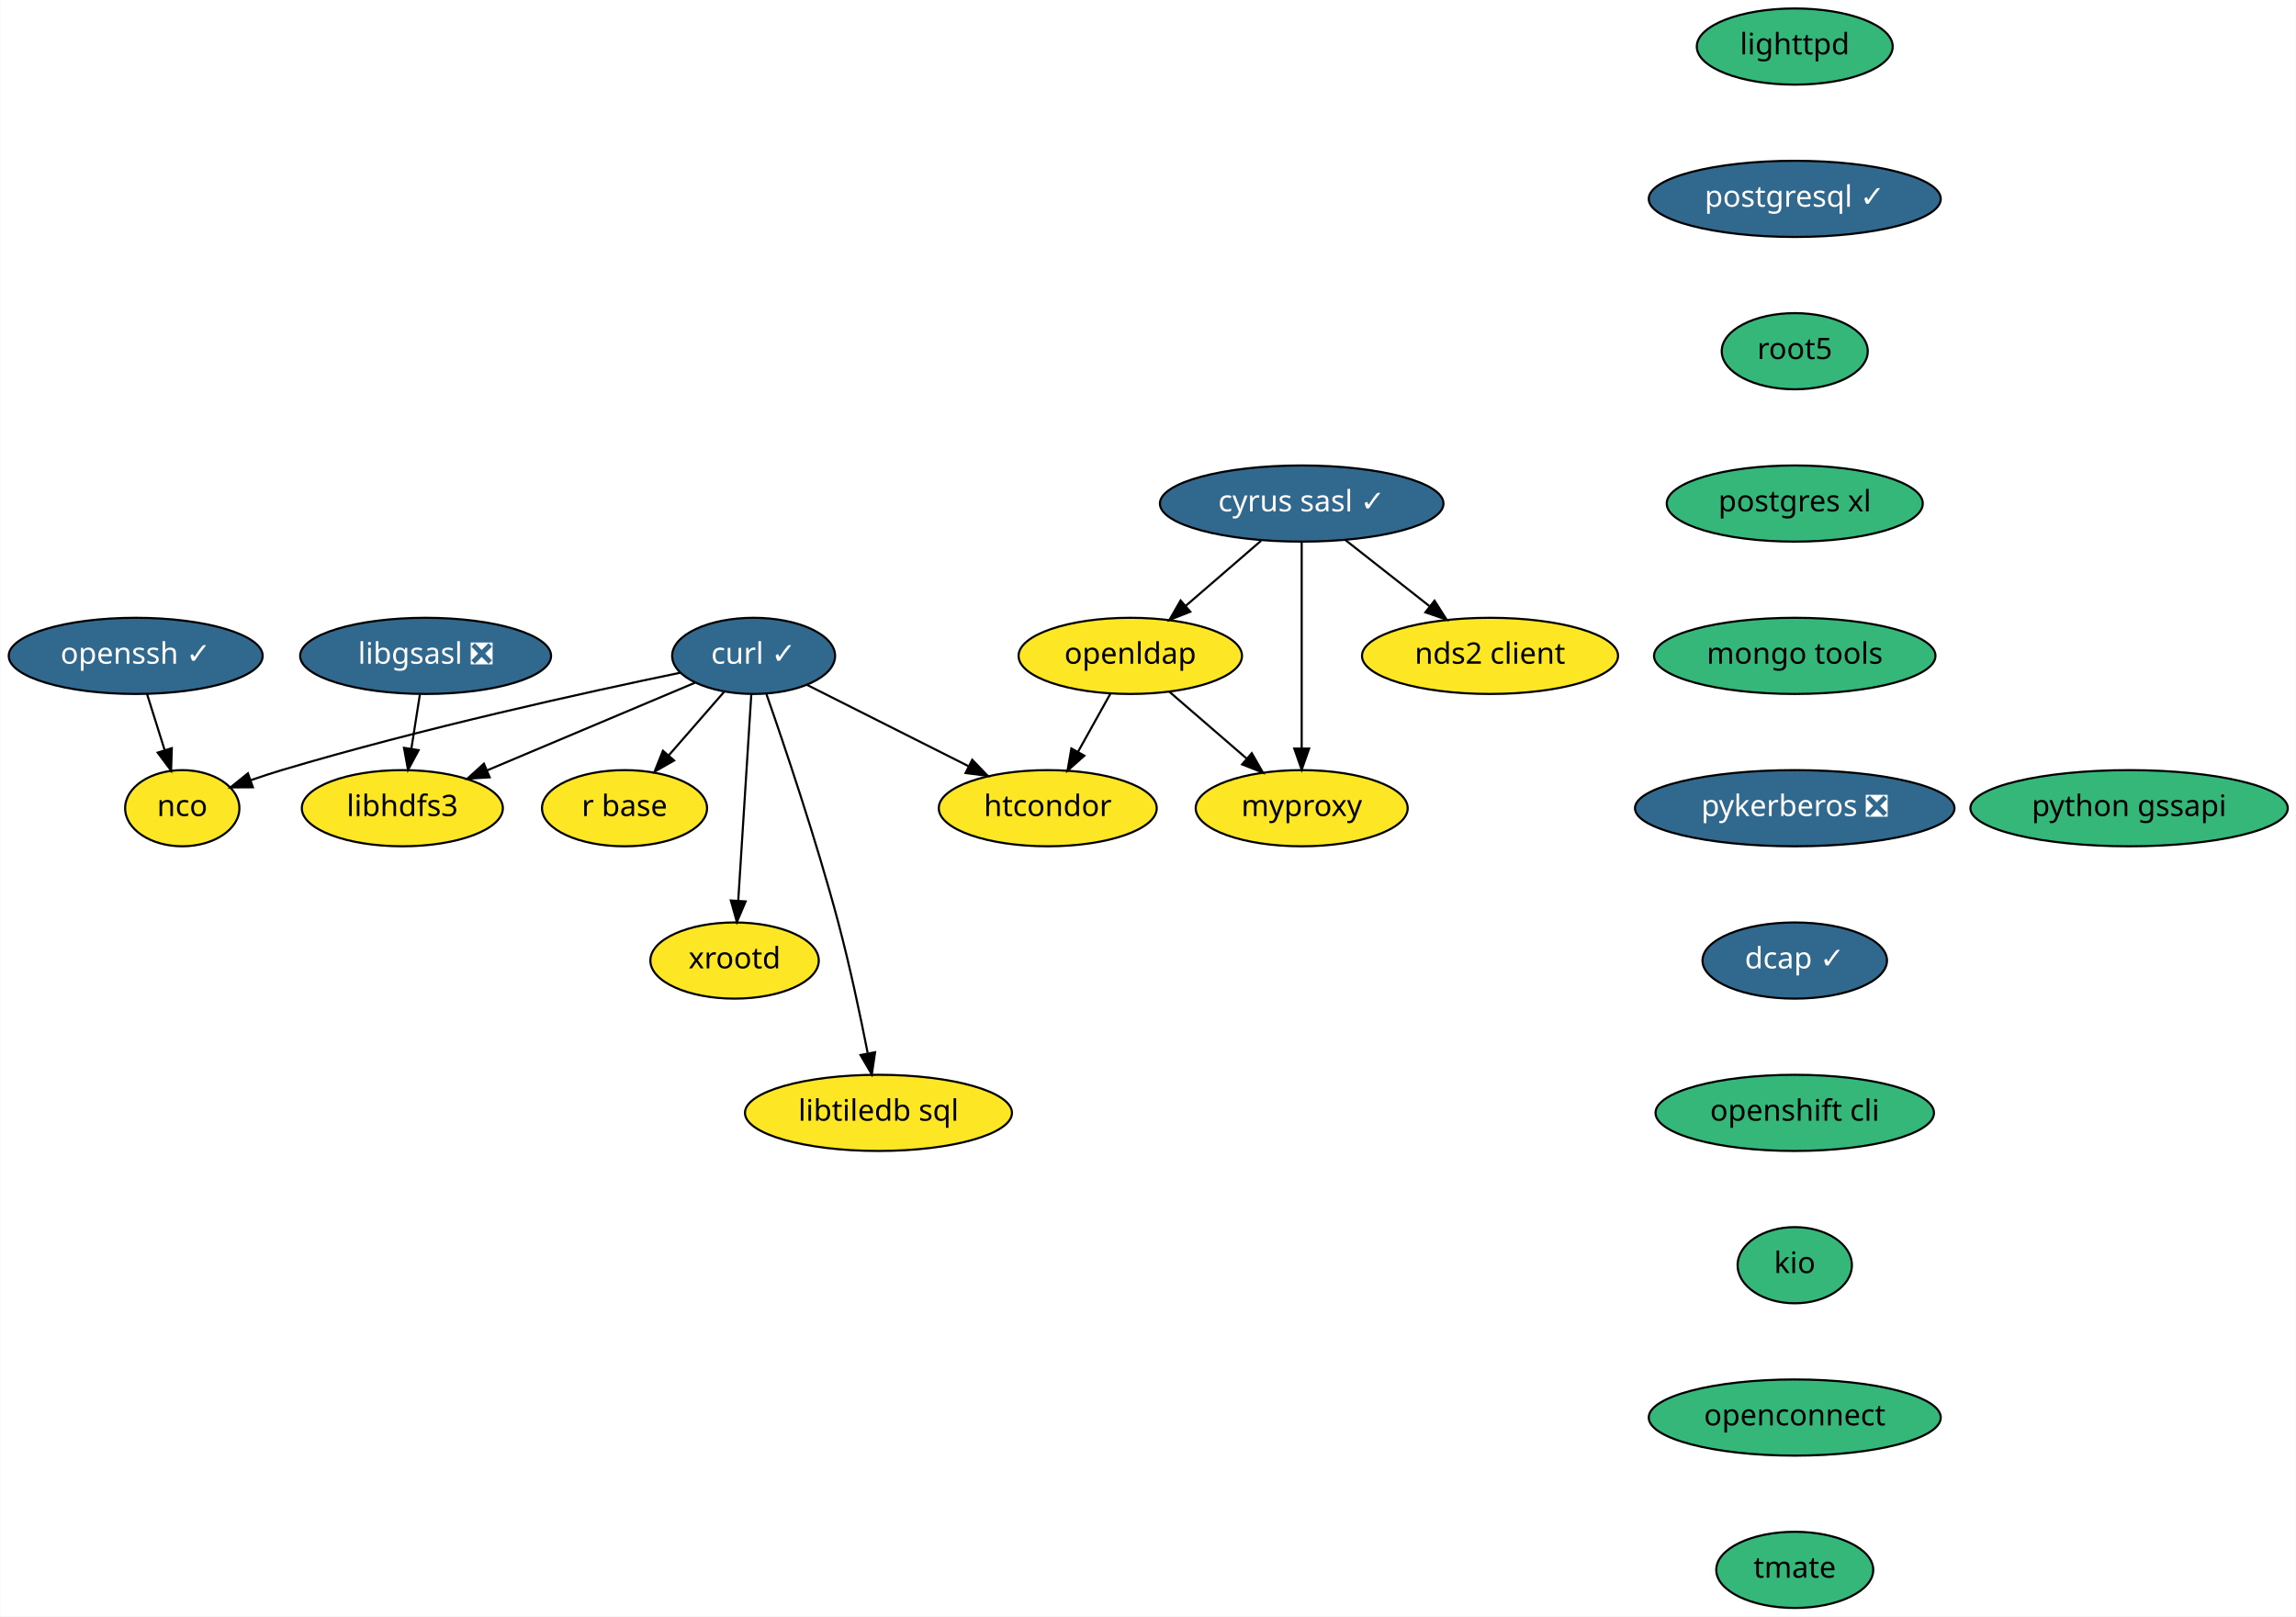
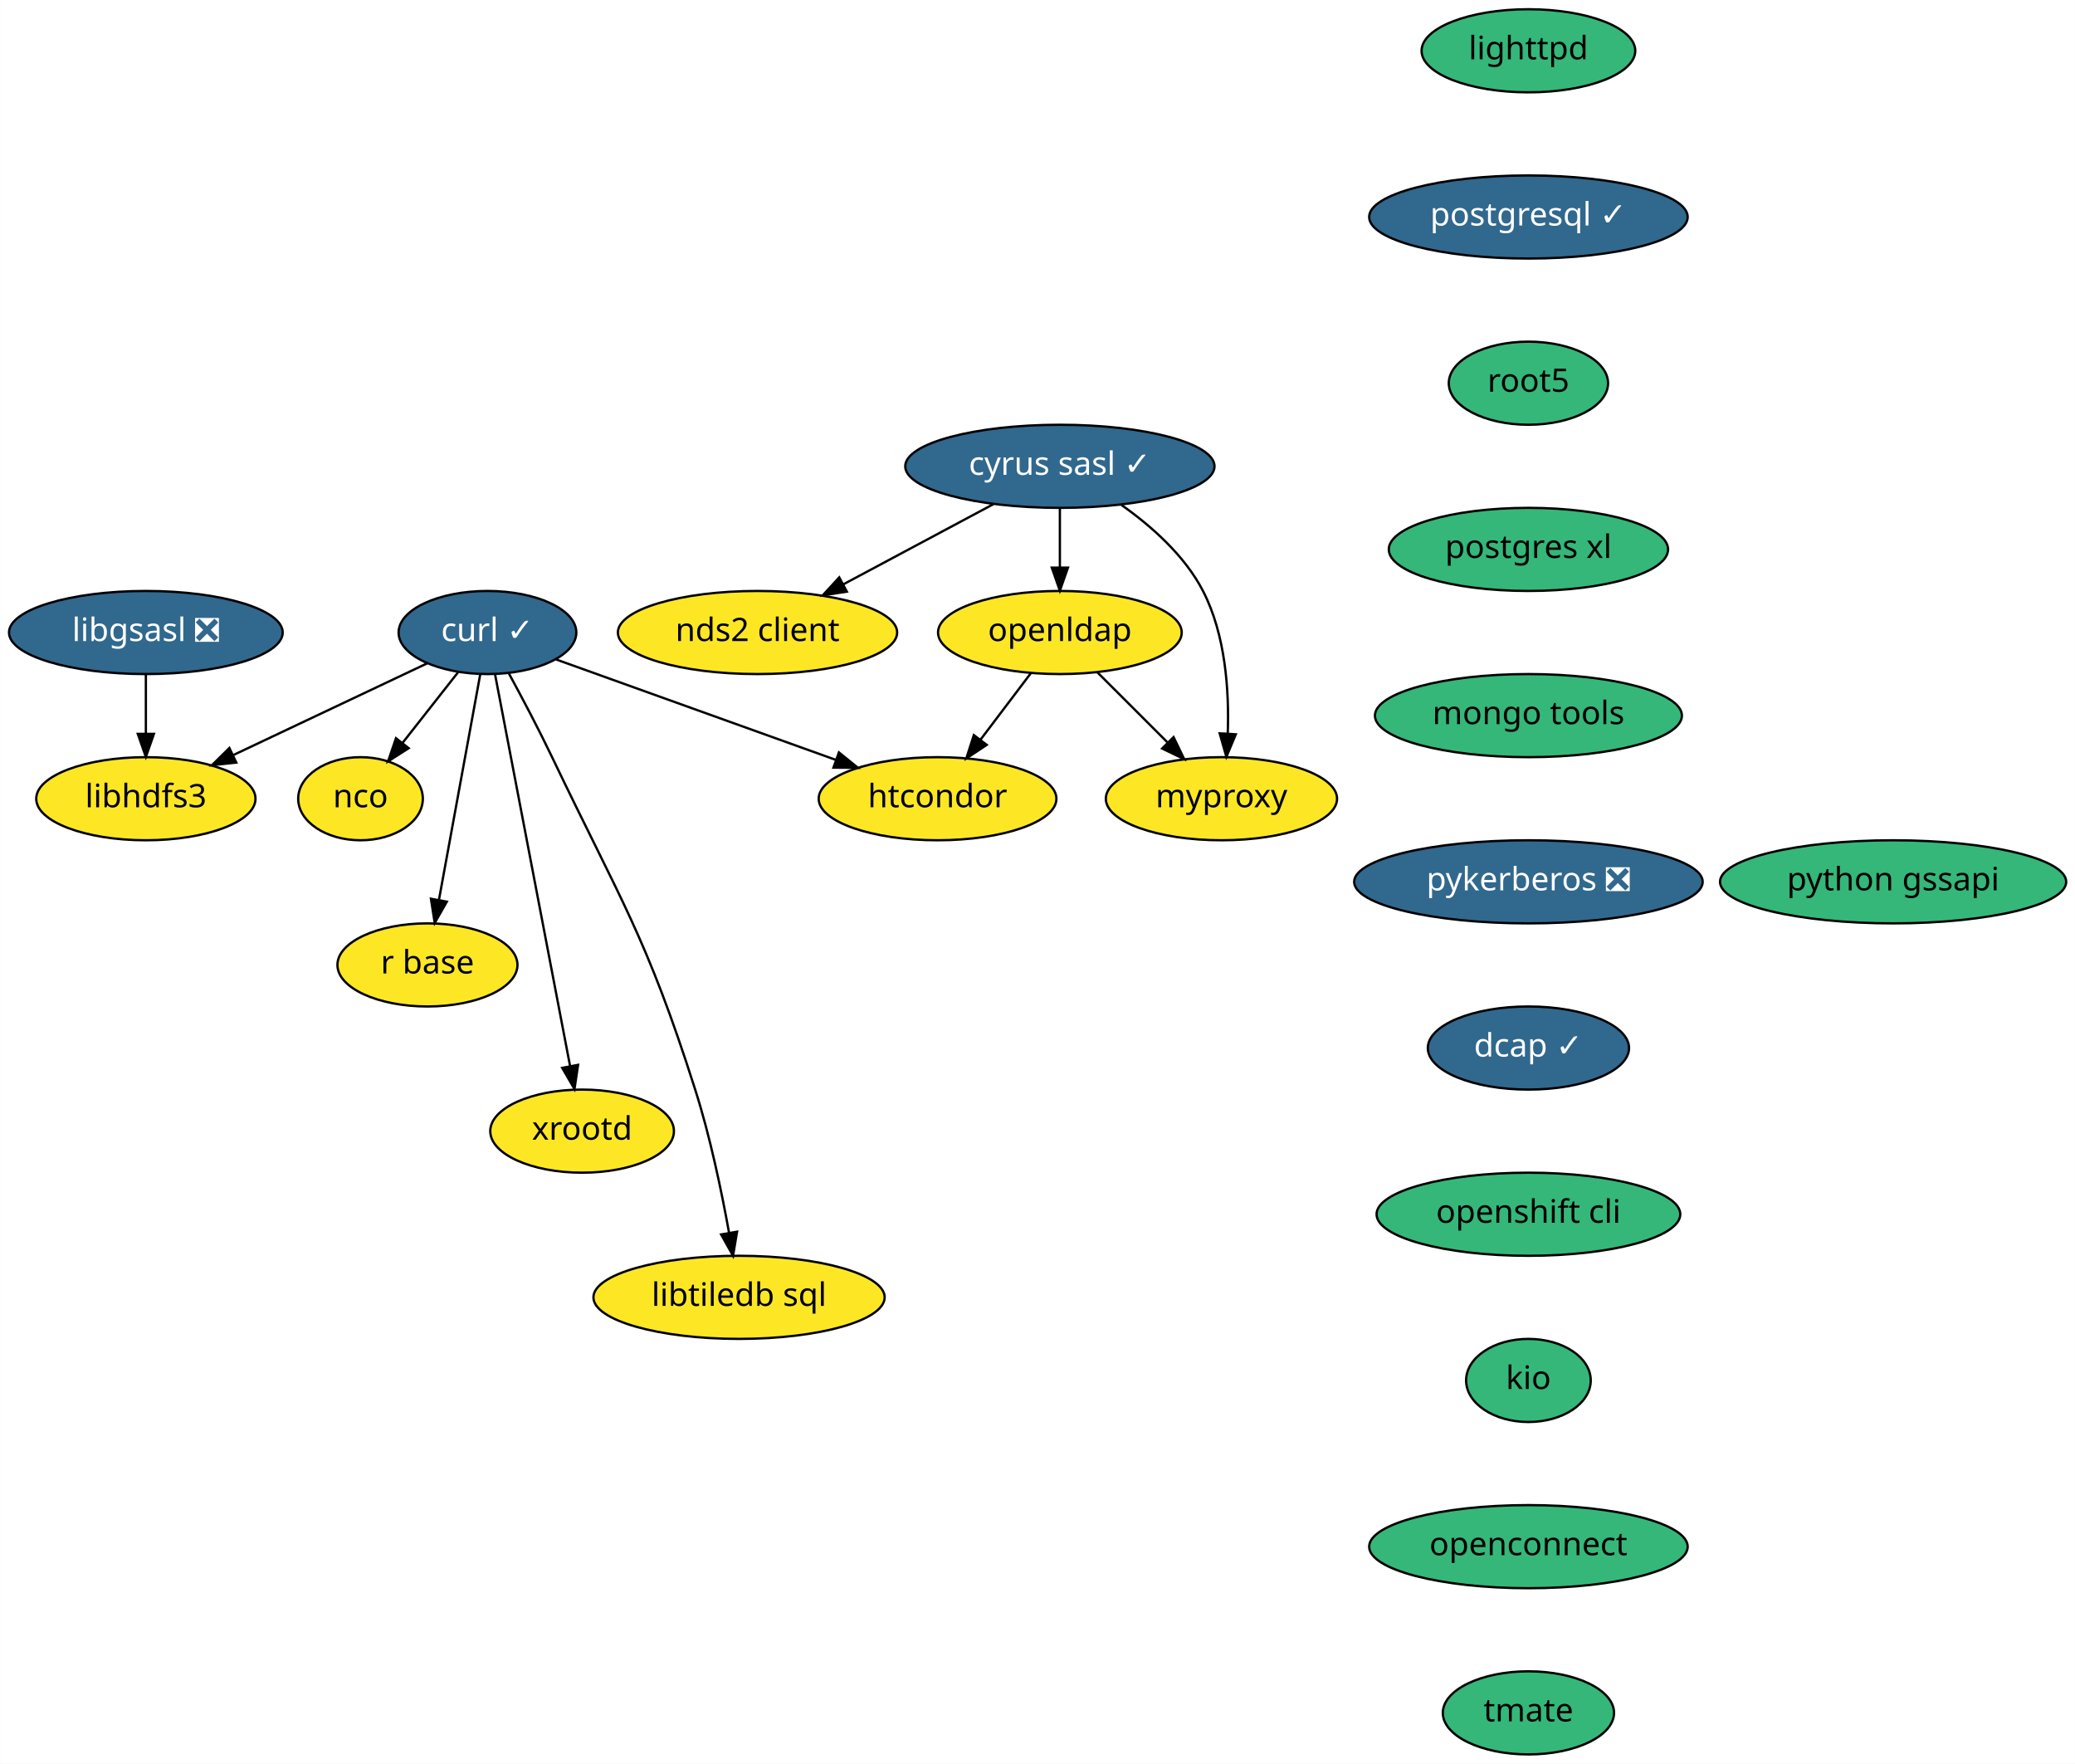
- <svg xmlns="http://www.w3.org/2000/svg" xmlns:xlink="http://www.w3.org/1999/xlink" width="1085pt" height="764pt" viewBox="0.00 0.00 1084.74 764.00">
+ <svg xmlns="http://www.w3.org/2000/svg" xmlns:xlink="http://www.w3.org/1999/xlink" width="899pt" height="764pt" viewBox="0.00 0.00 898.89 764.00">
  <g id="graph0" class="graph" transform="scale(1 1) rotate(0) translate(4 760)">
-     <polygon fill="white" stroke="transparent" points="-4,4 -4,-760 1080.74,-760 1080.74,4 -4,4" />
+     <polygon fill="white" stroke="transparent" points="-4,4 -4,-760 894.89,-760 894.89,4 -4,4" />
    <g id="node1" class="node">
      <g id="a_node1">
        <a xlink:href="https://github.com/conda-forge/curl-feedstock/pull/92" xlink:title="curl ✓">
-           <ellipse fill="#31688e" stroke="black" cx="352" cy="-450" rx="38.5" ry="18" />
-           <text text-anchor="middle" x="352" y="-446.3" font-family="Times-Roman" font-size="14.00" fill="white">curl ✓</text>
+           <ellipse fill="#31688e" stroke="black" cx="207.14" cy="-486" rx="38.5" ry="18" />
+           <text text-anchor="middle" x="207.14" y="-482.3" font-family="Times-Roman" font-size="14.00" fill="white">curl ✓</text>
        </a>
      </g>
    </g>
    <g id="node2" class="node">
      <g id="a_node2">
        <a xlink:href="https://github.com/conda-forge/nco-feedstock" xlink:title="nco">
-           <ellipse fill="#fde725" stroke="black" cx="82" cy="-378" rx="27" ry="18" />
-           <text text-anchor="middle" x="82" y="-374.3" font-family="Times-Roman" font-size="14.00">nco</text>
+           <ellipse fill="#fde725" stroke="black" cx="152.14" cy="-414" rx="27" ry="18" />
+           <text text-anchor="middle" x="152.14" y="-410.3" font-family="Times-Roman" font-size="14.00">nco</text>
        </a>
      </g>
    </g>
    <g id="edge1" class="edge">
-       <path fill="none" stroke="black" d="M317.3,-442.03C273.16,-432.88 194.77,-415.64 129,-396 124.26,-394.58 119.3,-392.96 114.46,-391.28" />
-       <polygon fill="black" stroke="black" points="115.37,-387.89 104.78,-387.83 113.02,-394.48 115.37,-387.89" />
+       <path fill="none" stroke="black" d="M194.39,-468.76C187.25,-459.68 178.23,-448.19 170.35,-438.18" />
+       <polygon fill="black" stroke="black" points="173.01,-435.89 164.08,-430.19 167.51,-440.21 173.01,-435.89" />
    </g>
    <g id="node3" class="node">
      <g id="a_node3">
        <a xlink:href="https://github.com/conda-forge/r-base-feedstock" xlink:title="r base">
-           <ellipse fill="#fde725" stroke="black" cx="291" cy="-378" rx="39" ry="18" />
-           <text text-anchor="middle" x="291" y="-374.3" font-family="Times-Roman" font-size="14.00">r base</text>
+           <ellipse fill="#fde725" stroke="black" cx="181.14" cy="-342" rx="39" ry="18" />
+           <text text-anchor="middle" x="181.14" y="-338.3" font-family="Times-Roman" font-size="14.00">r base</text>
        </a>
      </g>
    </g>
    <g id="edge2" class="edge">
-       <path fill="none" stroke="black" d="M338.16,-433.12C330.39,-424.2 320.55,-412.91 311.86,-402.94" />
-       <polygon fill="black" stroke="black" points="314.42,-400.55 305.21,-395.31 309.14,-405.15 314.42,-400.55" />
+       <path fill="none" stroke="black" d="M204.01,-467.87C199.58,-443.67 191.44,-399.21 186.16,-370.39" />
+       <polygon fill="black" stroke="black" points="189.54,-369.4 184.29,-360.19 182.65,-370.66 189.54,-369.4" />
    </g>
    <g id="node4" class="node">
      <g id="a_node4">
        <a xlink:href="https://github.com/conda-forge/libhdfs3-feedstock" xlink:title="libhdfs3">
-           <ellipse fill="#fde725" stroke="black" cx="186" cy="-378" rx="47.5" ry="18" />
-           <text text-anchor="middle" x="186" y="-374.3" font-family="Times-Roman" font-size="14.00">libhdfs3</text>
+           <ellipse fill="#fde725" stroke="black" cx="59.14" cy="-414" rx="47.5" ry="18" />
+           <text text-anchor="middle" x="59.14" y="-410.3" font-family="Times-Roman" font-size="14.00">libhdfs3</text>
        </a>
      </g>
    </g>
    <g id="edge3" class="edge">
-       <path fill="none" stroke="black" d="M324.22,-437.28C297.4,-425.98 256.51,-408.73 226.15,-395.93" />
-       <polygon fill="black" stroke="black" points="227.27,-392.6 216.7,-391.94 224.55,-399.05 227.27,-392.6" />
+       <path fill="none" stroke="black" d="M181.03,-472.65C157.75,-461.64 123.38,-445.38 97.07,-432.94" />
+       <polygon fill="black" stroke="black" points="98.32,-429.66 87.78,-428.54 95.32,-435.98 98.32,-429.66" />
    </g>
    <g id="node5" class="node">
      <g id="a_node5">
        <a xlink:href="https://github.com/conda-forge/xrootd-feedstock" xlink:title="xrootd">
-           <ellipse fill="#fde725" stroke="black" cx="343" cy="-306" rx="39.79" ry="18" />
-           <text text-anchor="middle" x="343" y="-302.3" font-family="Times-Roman" font-size="14.00">xrootd</text>
+           <ellipse fill="#fde725" stroke="black" cx="248.14" cy="-270" rx="39.79" ry="18" />
+           <text text-anchor="middle" x="248.14" y="-266.3" font-family="Times-Roman" font-size="14.00">xrootd</text>
        </a>
      </g>
    </g>
    <g id="edge4" class="edge">
-       <path fill="none" stroke="black" d="M350.91,-431.87C349.38,-407.67 346.56,-363.21 344.74,-334.39" />
-       <polygon fill="black" stroke="black" points="348.22,-333.95 344.09,-324.19 341.23,-334.39 348.22,-333.95" />
+       <path fill="none" stroke="black" d="M210.43,-467.85C217.54,-430.75 234.39,-342.81 242.95,-298.1" />
+       <polygon fill="black" stroke="black" points="246.4,-298.71 244.84,-288.23 239.52,-297.4 246.4,-298.71" />
    </g>
    <g id="node6" class="node">
      <g id="a_node6">
        <a xlink:href="https://github.com/conda-forge/htcondor-feedstock" xlink:title="htcondor">
-           <ellipse fill="#fde725" stroke="black" cx="491" cy="-378" rx="51.5" ry="18" />
-           <text text-anchor="middle" x="491" y="-374.3" font-family="Times-Roman" font-size="14.00">htcondor</text>
+           <ellipse fill="#fde725" stroke="black" cx="402.14" cy="-414" rx="51.5" ry="18" />
+           <text text-anchor="middle" x="402.14" y="-410.3" font-family="Times-Roman" font-size="14.00">htcondor</text>
        </a>
      </g>
    </g>
    <g id="edge5" class="edge">
-       <path fill="none" stroke="black" d="M377.17,-436.32C398.44,-425.61 429.23,-410.11 453.42,-397.93" />
-       <polygon fill="black" stroke="black" points="455.31,-400.89 462.66,-393.27 452.16,-394.64 455.31,-400.89" />
+       <path fill="none" stroke="black" d="M236.76,-474.37C269.04,-462.78 321.01,-444.12 358.08,-430.82" />
+       <polygon fill="black" stroke="black" points="359.41,-434.06 367.64,-427.39 357.04,-427.47 359.41,-434.06" />
    </g>
    <g id="node7" class="node">
      <g id="a_node7">
        <a xlink:href="https://github.com/conda-forge/libtiledb-sql-feedstock" xlink:title="libtiledb sql">
-           <ellipse fill="#fde725" stroke="black" cx="411" cy="-234" rx="63.09" ry="18" />
-           <text text-anchor="middle" x="411" y="-230.3" font-family="Times-Roman" font-size="14.00">libtiledb sql</text>
+           <ellipse fill="#fde725" stroke="black" cx="316.14" cy="-198" rx="63.09" ry="18" />
+           <text text-anchor="middle" x="316.14" y="-194.3" font-family="Times-Roman" font-size="14.00">libtiledb sql</text>
        </a>
      </g>
    </g>
    <g id="edge6" class="edge">
-       <path fill="none" stroke="black" d="M357.97,-432.17C366.31,-408.32 381.57,-363.19 392,-324 397.45,-303.52 402.41,-280.06 405.89,-262.37" />
-       <polygon fill="black" stroke="black" points="409.4,-262.66 407.86,-252.18 402.52,-261.34 409.4,-262.66" />
+       <path fill="none" stroke="black" d="M216.32,-468.46C221.96,-458.09 229.22,-444.39 235.14,-432 265.22,-369.15 275.99,-354.39 297.14,-288 303.65,-267.58 308.59,-243.82 311.81,-225.99" />
+       <polygon fill="black" stroke="black" points="315.28,-226.44 313.54,-215.99 308.38,-225.24 315.28,-226.44" />
    </g>
    <g id="node8" class="node">
      <g id="a_node8">
        <a xlink:href="https://github.com/conda-forge/cyrus-sasl-feedstock/pull/16" xlink:title="cyrus sasl ✓">
-           <ellipse fill="#31688e" stroke="black" cx="611" cy="-522" rx="67" ry="18" />
-           <text text-anchor="middle" x="611" y="-518.3" font-family="Times-Roman" font-size="14.00" fill="white">cyrus sasl ✓</text>
+           <ellipse fill="#31688e" stroke="black" cx="455.14" cy="-558" rx="67" ry="18" />
+           <text text-anchor="middle" x="455.14" y="-554.3" font-family="Times-Roman" font-size="14.00" fill="white">cyrus sasl ✓</text>
        </a>
      </g>
    </g>
    <g id="node9" class="node">
      <g id="a_node9">
        <a xlink:href="https://github.com/conda-forge/nds2-client-feedstock" xlink:title="nds2 client">
-           <ellipse fill="#fde725" stroke="black" cx="700" cy="-450" rx="60.5" ry="18" />
-           <text text-anchor="middle" x="700" y="-446.3" font-family="Times-Roman" font-size="14.00">nds2 client</text>
+           <ellipse fill="#fde725" stroke="black" cx="324.14" cy="-486" rx="60.5" ry="18" />
+           <text text-anchor="middle" x="324.14" y="-482.3" font-family="Times-Roman" font-size="14.00">nds2 client</text>
        </a>
      </g>
    </g>
    <g id="edge7" class="edge">
-       <path fill="none" stroke="black" d="M631.64,-504.76C643.44,-495.49 658.41,-483.71 671.33,-473.55" />
-       <polygon fill="black" stroke="black" points="673.77,-476.08 679.47,-467.15 669.45,-470.58 673.77,-476.08" />
+       <path fill="none" stroke="black" d="M426.4,-541.64C407.24,-531.4 381.88,-517.85 361.21,-506.81" />
+       <polygon fill="black" stroke="black" points="362.85,-503.71 352.38,-502.09 359.55,-509.89 362.85,-503.71" />
    </g>
    <g id="node10" class="node">
      <g id="a_node10">
        <a xlink:href="https://github.com/conda-forge/openldap-feedstock" xlink:title="openldap">
-           <ellipse fill="#fde725" stroke="black" cx="530" cy="-450" rx="52.79" ry="18" />
-           <text text-anchor="middle" x="530" y="-446.3" font-family="Times-Roman" font-size="14.00">openldap</text>
+           <ellipse fill="#fde725" stroke="black" cx="455.14" cy="-486" rx="52.79" ry="18" />
+           <text text-anchor="middle" x="455.14" y="-482.3" font-family="Times-Roman" font-size="14.00">openldap</text>
        </a>
      </g>
    </g>
    <g id="edge8" class="edge">
-       <path fill="none" stroke="black" d="M591.8,-504.41C581.16,-495.21 567.77,-483.64 556.18,-473.63" />
-       <polygon fill="black" stroke="black" points="558.36,-470.88 548.5,-466.99 553.78,-476.17 558.36,-470.88" />
+       <path fill="none" stroke="black" d="M455.14,-539.7C455.14,-531.98 455.14,-522.71 455.14,-514.11" />
+       <polygon fill="black" stroke="black" points="458.64,-514.1 455.14,-504.1 451.64,-514.1 458.64,-514.1" />
    </g>
    <g id="node11" class="node">
      <g id="a_node11">
        <a xlink:href="https://github.com/conda-forge/myproxy-feedstock" xlink:title="myproxy">
-           <ellipse fill="#fde725" stroke="black" cx="611" cy="-378" rx="50.09" ry="18" />
-           <text text-anchor="middle" x="611" y="-374.3" font-family="Times-Roman" font-size="14.00">myproxy</text>
+           <ellipse fill="#fde725" stroke="black" cx="525.14" cy="-414" rx="50.09" ry="18" />
+           <text text-anchor="middle" x="525.14" y="-410.3" font-family="Times-Roman" font-size="14.00">myproxy</text>
        </a>
      </g>
    </g>
    <g id="edge9" class="edge">
-       <path fill="none" stroke="black" d="M611,-503.87C611,-479.67 611,-435.21 611,-406.39" />
-       <polygon fill="black" stroke="black" points="614.5,-406.19 611,-396.19 607.5,-406.19 614.5,-406.19" />
+       <path fill="none" stroke="black" d="M481.81,-541.26C494.77,-532.11 509.22,-519.35 517.14,-504 526.96,-484.99 528.52,-460.63 527.87,-442.2" />
+       <polygon fill="black" stroke="black" points="531.36,-441.9 527.28,-432.12 524.37,-442.31 531.36,-441.9" />
    </g>
    <g id="edge10" class="edge">
-       <path fill="none" stroke="black" d="M520.56,-432.05C515.96,-423.8 510.33,-413.7 505.23,-404.54" />
-       <polygon fill="black" stroke="black" points="508.28,-402.82 500.35,-395.79 502.16,-406.23 508.28,-402.82" />
+       <path fill="none" stroke="black" d="M442.58,-468.41C436.05,-459.78 427.93,-449.06 420.69,-439.5" />
+       <polygon fill="black" stroke="black" points="423.44,-437.33 414.61,-431.47 417.86,-441.56 423.44,-437.33" />
    </g>
    <g id="edge11" class="edge">
-       <path fill="none" stroke="black" d="M548.38,-433.12C559.15,-423.81 572.93,-411.9 584.82,-401.62" />
-       <polygon fill="black" stroke="black" points="587.41,-404.01 592.69,-394.82 582.84,-398.71 587.41,-404.01" />
+       <path fill="none" stroke="black" d="M471.38,-468.76C480.39,-459.75 491.76,-448.39 501.72,-438.43" />
+       <polygon fill="black" stroke="black" points="504.4,-440.69 509,-431.15 499.45,-435.74 504.4,-440.69" />
    </g>
    <g id="node12" class="node">
      <g id="a_node12">
        <a xlink:href="https://github.com/conda-forge/libgsasl-feedstock/pull/21" xlink:title="libgsasl ❎">
-           <ellipse fill="#31688e" stroke="black" cx="197" cy="-450" rx="59.29" ry="18" />
-           <text text-anchor="middle" x="197" y="-446.3" font-family="Times-Roman" font-size="14.00" fill="white">libgsasl ❎</text>
+           <ellipse fill="#31688e" stroke="black" cx="59.14" cy="-486" rx="59.29" ry="18" />
+           <text text-anchor="middle" x="59.14" y="-482.3" font-family="Times-Roman" font-size="14.00" fill="white">libgsasl ❎</text>
        </a>
      </g>
    </g>
    <g id="edge12" class="edge">
-       <path fill="none" stroke="black" d="M194.28,-431.7C193.07,-423.98 191.61,-414.71 190.26,-406.11" />
-       <polygon fill="black" stroke="black" points="193.7,-405.44 188.69,-396.1 186.78,-406.53 193.7,-405.44" />
+       <path fill="none" stroke="black" d="M59.14,-467.7C59.14,-459.98 59.14,-450.71 59.14,-442.11" />
+       <polygon fill="black" stroke="black" points="62.64,-442.1 59.14,-432.1 55.64,-442.1 62.64,-442.1" />
    </g>
    <g id="node13" class="node">
      <g id="a_node13">
        <a xlink:href="https://github.com/conda-forge/lighttpd-feedstock" xlink:title="lighttpd">
-           <ellipse fill="#35b779" stroke="black" cx="844" cy="-738" rx="46.29" ry="18" />
-           <text text-anchor="middle" x="844" y="-734.3" font-family="Times-Roman" font-size="14.00">lighttpd</text>
+           <ellipse fill="#35b779" stroke="black" cx="658.14" cy="-738" rx="46.29" ry="18" />
+           <text text-anchor="middle" x="658.14" y="-734.3" font-family="Times-Roman" font-size="14.00">lighttpd</text>
        </a>
      </g>
    </g>
    <g id="node14" class="node">
      <g id="a_node14">
        <a xlink:href="https://github.com/conda-forge/postgresql-feedstock/pull/91" xlink:title="postgresql ✓">
-           <ellipse fill="#31688e" stroke="black" cx="844" cy="-666" rx="69" ry="18" />
-           <text text-anchor="middle" x="844" y="-662.3" font-family="Times-Roman" font-size="14.00" fill="white">postgresql ✓</text>
+           <ellipse fill="#31688e" stroke="black" cx="658.14" cy="-666" rx="69" ry="18" />
+           <text text-anchor="middle" x="658.14" y="-662.3" font-family="Times-Roman" font-size="14.00" fill="white">postgresql ✓</text>
        </a>
      </g>
    </g>
    <g id="node15" class="node">
      <g id="a_node15">
        <a xlink:href="https://github.com/conda-forge/root5-feedstock" xlink:title="root5">
-           <ellipse fill="#35b779" stroke="black" cx="844" cy="-594" rx="34.5" ry="18" />
-           <text text-anchor="middle" x="844" y="-590.3" font-family="Times-Roman" font-size="14.00">root5</text>
+           <ellipse fill="#35b779" stroke="black" cx="658.14" cy="-594" rx="34.5" ry="18" />
+           <text text-anchor="middle" x="658.14" y="-590.3" font-family="Times-Roman" font-size="14.00">root5</text>
        </a>
      </g>
    </g>
    <g id="node16" class="node">
      <g id="a_node16">
        <a xlink:href="https://github.com/conda-forge/postgres-xl-feedstock" xlink:title="postgres xl">
-           <ellipse fill="#35b779" stroke="black" cx="844" cy="-522" rx="60.5" ry="18" />
-           <text text-anchor="middle" x="844" y="-518.3" font-family="Times-Roman" font-size="14.00">postgres xl</text>
+           <ellipse fill="#35b779" stroke="black" cx="658.14" cy="-522" rx="60.5" ry="18" />
+           <text text-anchor="middle" x="658.14" y="-518.3" font-family="Times-Roman" font-size="14.00">postgres xl</text>
        </a>
      </g>
    </g>
    <g id="node17" class="node">
      <g id="a_node17">
        <a xlink:href="https://github.com/conda-forge/mongo-tools-feedstock" xlink:title="mongo tools">
-           <ellipse fill="#35b779" stroke="black" cx="844" cy="-450" rx="66.5" ry="18" />
-           <text text-anchor="middle" x="844" y="-446.3" font-family="Times-Roman" font-size="14.00">mongo tools</text>
+           <ellipse fill="#35b779" stroke="black" cx="658.14" cy="-450" rx="66.5" ry="18" />
+           <text text-anchor="middle" x="658.14" y="-446.3" font-family="Times-Roman" font-size="14.00">mongo tools</text>
        </a>
      </g>
    </g>
    <g id="node18" class="node">
      <g id="a_node18">
        <a xlink:href="https://github.com/conda-forge/pykerberos-feedstock/pull/11" xlink:title="pykerberos ❎">
-           <ellipse fill="#31688e" stroke="black" cx="844" cy="-378" rx="75.5" ry="18" />
-           <text text-anchor="middle" x="844" y="-374.3" font-family="Times-Roman" font-size="14.00" fill="white">pykerberos ❎</text>
+           <ellipse fill="#31688e" stroke="black" cx="658.14" cy="-378" rx="75.5" ry="18" />
+           <text text-anchor="middle" x="658.14" y="-374.3" font-family="Times-Roman" font-size="14.00" fill="white">pykerberos ❎</text>
        </a>
      </g>
    </g>
    <g id="node19" class="node">
      <g id="a_node19">
        <a xlink:href="https://github.com/conda-forge/dcap-feedstock/pull/4" xlink:title="dcap ✓">
-           <ellipse fill="#31688e" stroke="black" cx="844" cy="-306" rx="43.59" ry="18" />
-           <text text-anchor="middle" x="844" y="-302.3" font-family="Times-Roman" font-size="14.00" fill="white">dcap ✓</text>
+           <ellipse fill="#31688e" stroke="black" cx="658.14" cy="-306" rx="43.59" ry="18" />
+           <text text-anchor="middle" x="658.14" y="-302.3" font-family="Times-Roman" font-size="14.00" fill="white">dcap ✓</text>
+         </a>
+       </g>
+     </g>
+     <g id="node20" class="node">
+       <g id="a_node20">
+         <a xlink:href="https://github.com/conda-forge/openshift-cli-feedstock" xlink:title="openshift cli">
+           <ellipse fill="#35b779" stroke="black" cx="658.14" cy="-234" rx="65.79" ry="18" />
+           <text text-anchor="middle" x="658.14" y="-230.3" font-family="Times-Roman" font-size="14.00">openshift cli</text>
        </a>
      </g>
    </g>
    <g id="node21" class="node">
      <g id="a_node21">
-         <a xlink:href="https://github.com/conda-forge/openshift-cli-feedstock" xlink:title="openshift cli">
-           <ellipse fill="#35b779" stroke="black" cx="844" cy="-234" rx="65.79" ry="18" />
-           <text text-anchor="middle" x="844" y="-230.3" font-family="Times-Roman" font-size="14.00">openshift cli</text>
-         </a>
-       </g>
-     </g>
-     <g id="node20" class="node">
-       <g id="a_node20">
-         <a xlink:href="https://github.com/conda-forge/openssh-feedstock/pull/14" xlink:title="openssh ✓">
-           <ellipse fill="#31688e" stroke="black" cx="60" cy="-450" rx="60" ry="18" />
-           <text text-anchor="middle" x="60" y="-446.3" font-family="Times-Roman" font-size="14.00" fill="white">openssh ✓</text>
-         </a>
-       </g>
-     </g>
-     <g id="edge19" class="edge">
-       <path fill="none" stroke="black" d="M65.33,-432.05C67.84,-424.06 70.9,-414.33 73.7,-405.4" />
-       <polygon fill="black" stroke="black" points="77.06,-406.38 76.72,-395.79 70.39,-404.28 77.06,-406.38" />
+         <a xlink:href="https://github.com/conda-forge/kio-feedstock" xlink:title="kio">
+           <ellipse fill="#35b779" stroke="black" cx="658.14" cy="-162" rx="27" ry="18" />
+           <text text-anchor="middle" x="658.14" y="-158.3" font-family="Times-Roman" font-size="14.00">kio</text>
+         </a>
+       </g>
    </g>
    <g id="node22" class="node">
      <g id="a_node22">
-         <a xlink:href="https://github.com/conda-forge/kio-feedstock" xlink:title="kio">
-           <ellipse fill="#35b779" stroke="black" cx="844" cy="-162" rx="27" ry="18" />
-           <text text-anchor="middle" x="844" y="-158.3" font-family="Times-Roman" font-size="14.00">kio</text>
+         <a xlink:href="https://github.com/conda-forge/openconnect-feedstock" xlink:title="openconnect">
+           <ellipse fill="#35b779" stroke="black" cx="658.14" cy="-90" rx="69" ry="18" />
+           <text text-anchor="middle" x="658.14" y="-86.3" font-family="Times-Roman" font-size="14.00">openconnect</text>
        </a>
      </g>
    </g>
    <g id="node23" class="node">
      <g id="a_node23">
-         <a xlink:href="https://github.com/conda-forge/openconnect-feedstock" xlink:title="openconnect">
-           <ellipse fill="#35b779" stroke="black" cx="844" cy="-90" rx="69" ry="18" />
-           <text text-anchor="middle" x="844" y="-86.3" font-family="Times-Roman" font-size="14.00">openconnect</text>
+         <a xlink:href="https://github.com/conda-forge/tmate-feedstock" xlink:title="tmate">
+           <ellipse fill="#35b779" stroke="black" cx="658.14" cy="-18" rx="37.09" ry="18" />
+           <text text-anchor="middle" x="658.14" y="-14.3" font-family="Times-Roman" font-size="14.00">tmate</text>
        </a>
      </g>
    </g>
    <g id="node24" class="node">
      <g id="a_node24">
-         <a xlink:href="https://github.com/conda-forge/tmate-feedstock" xlink:title="tmate">
-           <ellipse fill="#35b779" stroke="black" cx="844" cy="-18" rx="37.09" ry="18" />
-           <text text-anchor="middle" x="844" y="-14.3" font-family="Times-Roman" font-size="14.00">tmate</text>
-         </a>
-       </g>
-     </g>
-     <g id="node25" class="node">
-       <g id="a_node25">
        <a xlink:href="https://github.com/conda-forge/python-gssapi-feedstock" xlink:title="python gssapi">
-           <ellipse fill="#35b779" stroke="black" cx="1002" cy="-378" rx="74.99" ry="18" />
-           <text text-anchor="middle" x="1002" y="-374.3" font-family="Times-Roman" font-size="14.00">python gssapi</text>
+           <ellipse fill="#35b779" stroke="black" cx="816.14" cy="-378" rx="74.99" ry="18" />
+           <text text-anchor="middle" x="816.14" y="-374.3" font-family="Times-Roman" font-size="14.00">python gssapi</text>
        </a>
      </g>
    </g>
  </g>
</svg>
